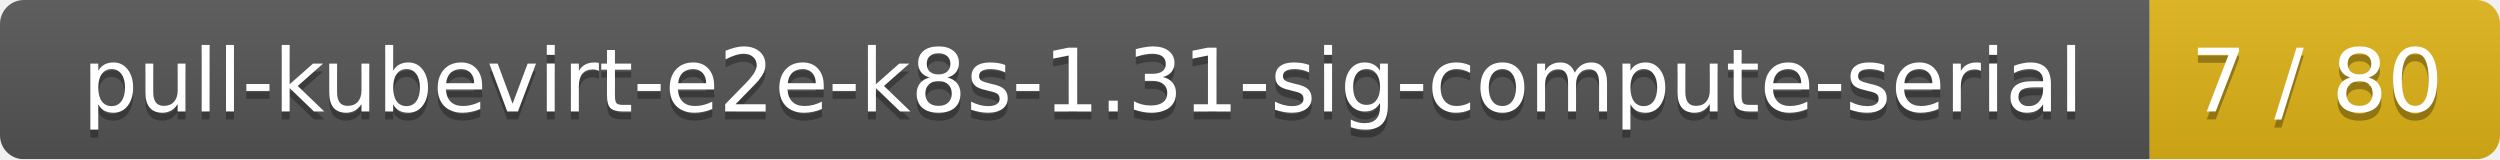
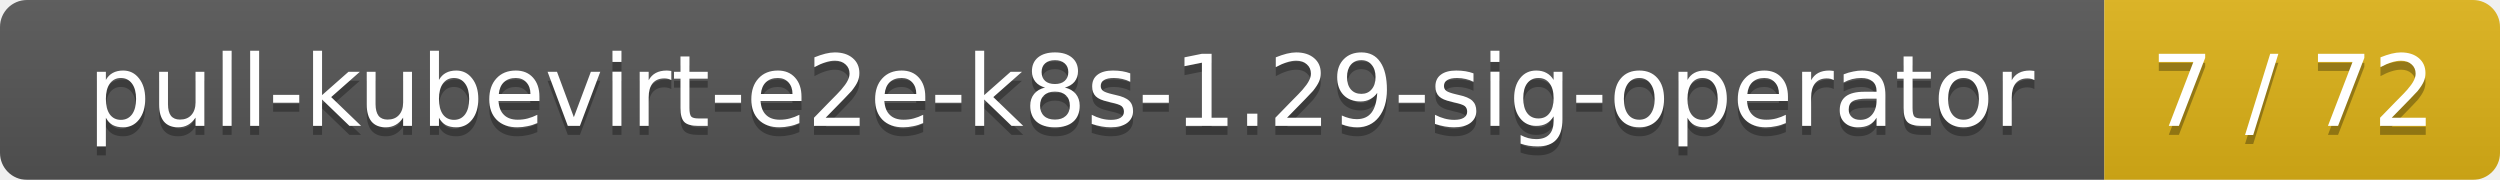
- <svg xmlns="http://www.w3.org/2000/svg" width="314" height="20">
+ <svg xmlns="http://www.w3.org/2000/svg" width="278" height="20">
  <linearGradient id="smooth" x2="0" y2="100%">
    <stop offset="0" stop-color="#bbb" stop-opacity=".1" />
    <stop offset="1" stop-opacity=".1" />
  </linearGradient>
  <mask id="round">
-     <rect width="314" height="20" rx="3" fill="#fff" />
+     <rect width="278" height="20" rx="3" fill="#fff" />
  </mask>
  <g mask="url(#round)">
-     <rect width="270" height="20" fill="#555" />
-     <rect x="270" width="44" height="20" fill="#dfb317" />
-     <rect width="314" height="20" fill="url(#smooth)" />
+     <rect width="234" height="20" fill="#555" />
+     <rect x="234" width="44" height="20" fill="#dfb317" />
+     <rect width="278" height="20" fill="url(#smooth)" />
  </g>
  <g fill="#fff" text-anchor="middle" font-family="DejaVu Sans,Verdana,Geneva,sans-serif" font-size="11">
-     <text x="136" y="15" fill="#010101" fill-opacity=".3">pull-kubevirt-e2e-k8s-1.31-sig-compute-serial</text>
-     <text x="136" y="14">pull-kubevirt-e2e-k8s-1.31-sig-compute-serial</text>
-     <text x="291" y="15" fill="#010101" fill-opacity=".3">7 / 80</text>
-     <text x="291" y="14">7 / 80</text>
+     <text x="118" y="15" fill="#010101" fill-opacity=".3">pull-kubevirt-e2e-k8s-1.29-sig-operator</text>
+     <text x="118" y="14">pull-kubevirt-e2e-k8s-1.29-sig-operator</text>
+     <text x="255" y="15" fill="#010101" fill-opacity=".3">7 / 72</text>
+     <text x="255" y="14">7 / 72</text>
  </g>
</svg>
